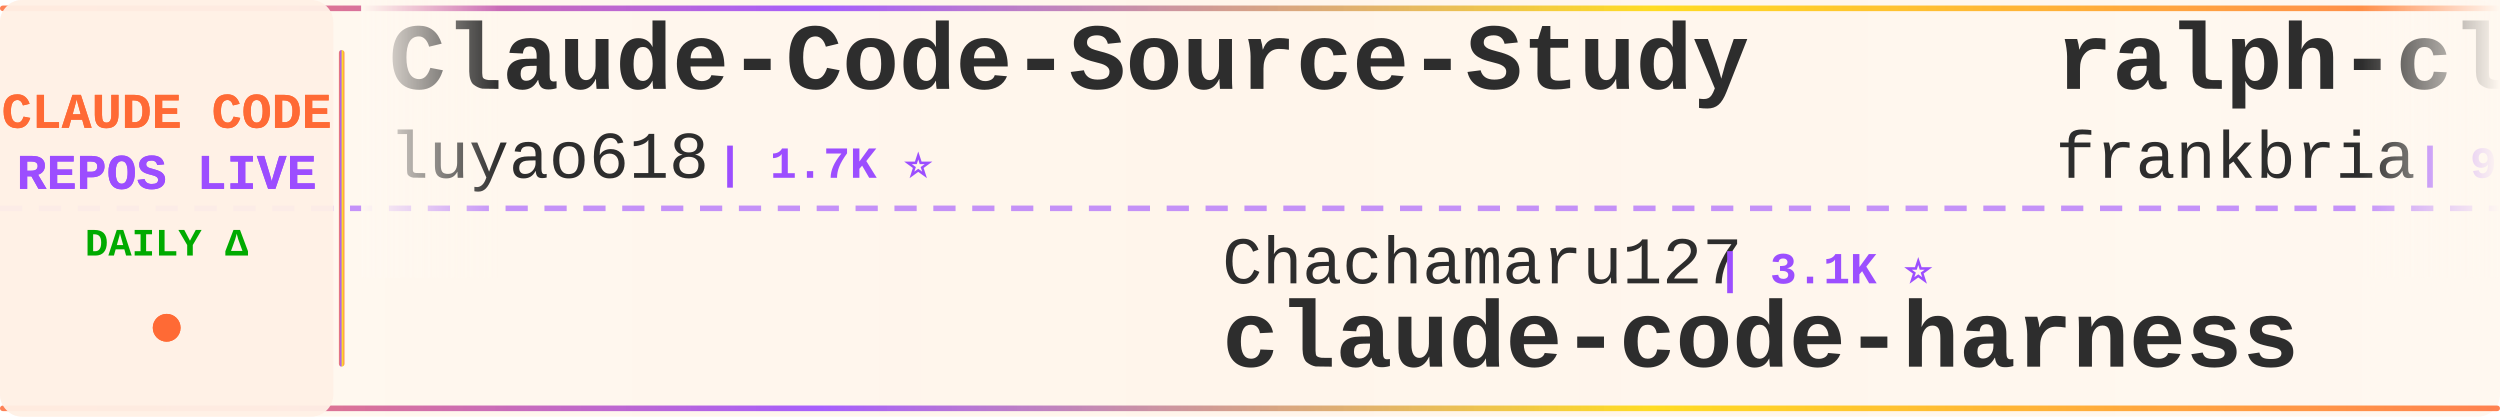
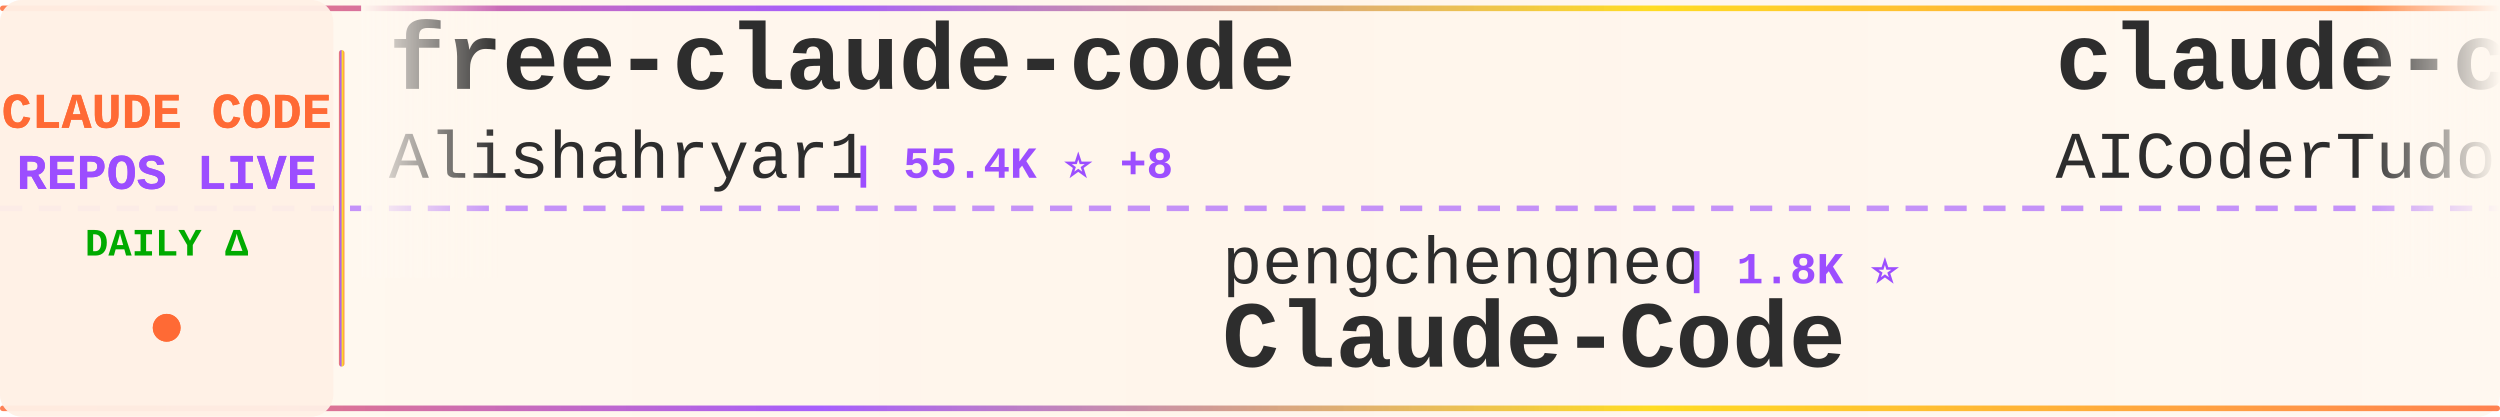
<svg xmlns="http://www.w3.org/2000/svg" width="900" height="150">
  <defs>
    <linearGradient id="tickerBg" x1="0%" y1="0%" x2="100%" y2="0%">
      <stop offset="0%" style="stop-color:#fff8f0;stop-opacity:0.98" />
      <stop offset="50%" style="stop-color:#fff5eb;stop-opacity:1" />
      <stop offset="100%" style="stop-color:#fff8f0;stop-opacity:0.98" />
    </linearGradient>
    <linearGradient id="borderGrad" x1="0%" y1="0%" x2="100%" y2="0%">
      <stop offset="0%" style="stop-color:#FF6B35;stop-opacity:0.85">
        <animate attributeName="stop-opacity" values="0.85;1;0.85" dur="2s" repeatCount="indefinite" />
      </stop>
      <stop offset="33%" style="stop-color:#9C4EFF;stop-opacity:0.9">
        <animate attributeName="stop-opacity" values="0.9;1;0.9" dur="2.2s" repeatCount="indefinite" />
      </stop>
      <stop offset="66%" style="stop-color:#FFD700;stop-opacity:0.85">
        <animate attributeName="stop-opacity" values="0.85;1;0.85" dur="1.8s" repeatCount="indefinite" />
      </stop>
      <stop offset="100%" style="stop-color:#FF6B35;stop-opacity:0.85">
        <animate attributeName="stop-opacity" values="0.85;1;0.85" dur="2s" repeatCount="indefinite" />
      </stop>
    </linearGradient>
    <filter id="textGlow">
      <feGaussianBlur stdDeviation="0.15" result="coloredBlur" />
      <feMerge>
        <feMergeNode in="coloredBlur" />
        <feMergeNode in="SourceGraphic" />
      </feMerge>
    </filter>
    <filter id="metricGlow">
      <feGaussianBlur stdDeviation="0.2" result="coloredBlur" />
      <feMerge>
        <feMergeNode in="coloredBlur" />
        <feMergeNode in="SourceGraphic" />
      </feMerge>
    </filter>
    <linearGradient id="leftFade" x1="0%" y1="0%" x2="100%" y2="0%">
      <stop offset="0%" style="stop-color:#fff8f0;stop-opacity:1" />
      <stop offset="100%" style="stop-color:#fff8f0;stop-opacity:0" />
    </linearGradient>
    <linearGradient id="rightFade" x1="0%" y1="0%" x2="100%" y2="0%">
      <stop offset="0%" style="stop-color:#fff8f0;stop-opacity:0" />
      <stop offset="100%" style="stop-color:#fff8f0;stop-opacity:1" />
    </linearGradient>
  </defs>
  <rect width="900" height="150" fill="url(#tickerBg)" rx="8" />
  <rect x="0" y="2" width="900" height="2" fill="url(#borderGrad)" rx="1" />
  <rect x="0" y="146" width="900" height="2" fill="url(#borderGrad)" rx="1" />
  <line x1="0" y1="75" x2="900" y2="75" stroke="#9C4EFF" stroke-width="2" stroke-dasharray="8 6" opacity="0.6" />
  <rect x="0" y="0" width="120" height="150" fill="#fff0e6" opacity="0.95" rx="8" />
  <text x="60" y="46" font-family="'Courier New', monospace" font-size="18" font-weight="bold" fill="#FF6B35" text-anchor="middle" filter="url(#textGlow)">
    CLAUDE CODE
  </text>
  <text x="60" y="68" font-family="'Courier New', monospace" font-size="18" font-weight="bold" fill="#9C4EFF" text-anchor="middle" filter="url(#textGlow)">
    REPOS LIVE
  </text>
  <text x="60" y="92" font-family="'Courier New', monospace" font-size="14" font-weight="bold" fill="#00aa00" text-anchor="middle">
    DAILY Δ
  </text>
  <circle cx="60" cy="118" r="5" fill="#FF6B35" filter="url(#metricGlow)">
    <animate attributeName="r" values="4;6;4" dur="1.5s" repeatCount="indefinite" />
    <animate attributeName="opacity" values="0.6;1;0.6" dur="1.5s" repeatCount="indefinite" />
  </circle>
  <rect x="122" y="18" width="2" height="114" fill="url(#borderGrad)" rx="1" />
  <clipPath id="tickerClip">
    <rect x="130" y="0" width="770" height="150" />
  </clipPath>
  <g clip-path="url(#tickerClip)">
    <g id="tickerItems">
      <animateTransform attributeName="transform" attributeType="XML" type="translate" from="0 0" to="-3000 0" dur="54s" repeatCount="indefinite" />
      <g transform="translate(0, 0)">
-         <text x="140" y="32" font-family="'Courier New', monospace" font-size="34" font-weight="bold" fill="#2d2d2d">Claude-Code-Source-Study</text>
-         <text x="140" y="64" font-family="'Courier New', monospace" font-size="24" font-weight="normal" fill="#2d2d2d" opacity="1.0">luyao618</text>
-         <text x="258" y="64" font-family="'Courier New', monospace" font-size="16" font-weight="bold" fill="#9C4EFF"> | 1.7K ⭐</text>
+         <text x="140" y="32" font-family="'Courier New', monospace" font-size="34" font-weight="bold" fill="#2d2d2d">free-claude-code</text>
+         <text x="140" y="64" font-family="'Courier New', monospace" font-size="24" font-weight="normal" fill="#2d2d2d" opacity="1.0">Alishahryar1</text>
+         <text x="306" y="64" font-family="'Courier New', monospace" font-size="16" font-weight="bold" fill="#9C4EFF"> | 55.4K ⭐ +8</text>
      </g>
      <g transform="translate(300, 0)">
-         <text x="140" y="102" font-family="'Courier New', monospace" font-size="24" font-weight="normal" fill="#2d2d2d" opacity="1.0">Chachamaru127</text>
-         <text x="318" y="102" font-family="'Courier New', monospace" font-size="16" font-weight="bold" fill="#9C4EFF"> | 3.1K ⭐</text>
-         <text x="140" y="132" font-family="'Courier New', monospace" font-size="34" font-weight="bold" fill="#2d2d2d">claude-code-harness</text>
+         <text x="140" y="102" font-family="'Courier New', monospace" font-size="24" font-weight="normal" fill="#2d2d2d" opacity="1.0">pengchengneo</text>
+         <text x="306" y="102" font-family="'Courier New', monospace" font-size="16" font-weight="bold" fill="#9C4EFF"> | 1.8K ⭐</text>
+         <text x="140" y="132" font-family="'Courier New', monospace" font-size="34" font-weight="bold" fill="#2d2d2d">Claude-Code</text>
      </g>
      <g transform="translate(600, 0)">
-         <text x="140" y="32" font-family="'Courier New', monospace" font-size="34" font-weight="bold" fill="#2d2d2d">ralph-claude-code</text>
-         <text x="140" y="64" font-family="'Courier New', monospace" font-size="24" font-weight="normal" fill="#2d2d2d" opacity="1.0">frankbria</text>
-         <text x="270" y="64" font-family="'Courier New', monospace" font-size="16" font-weight="bold" fill="#9C4EFF"> | 9.6K ⭐</text>
+         <text x="140" y="32" font-family="'Courier New', monospace" font-size="34" font-weight="bold" fill="#2d2d2d">claude-code-tudou</text>
+         <text x="140" y="64" font-family="'Courier New', monospace" font-size="24" font-weight="normal" fill="#2d2d2d" opacity="1.0">AICoderTudou</text>
+         <text x="306" y="64" font-family="'Courier New', monospace" font-size="16" font-weight="bold" fill="#9C4EFF"> | 494 ⭐</text>
      </g>
      <g transform="translate(900, 0)">
-         <text x="140" y="102" font-family="'Courier New', monospace" font-size="24" font-weight="normal" fill="#2d2d2d" opacity="1.0">lorryjovens-hub</text>
-         <text x="342" y="102" font-family="'Courier New', monospace" font-size="16" font-weight="bold" fill="#9C4EFF"> | 1.7K ⭐</text>
-         <text x="140" y="132" font-family="'Courier New', monospace" font-size="34" font-weight="bold" fill="#2d2d2d">claude-code-rust</text>
+         <text x="140" y="102" font-family="'Courier New', monospace" font-size="24" font-weight="normal" fill="#2d2d2d" opacity="1.0">zstmfhy</text>
+         <text x="246" y="102" font-family="'Courier New', monospace" font-size="16" font-weight="bold" fill="#9C4EFF"> | 189 ⭐</text>
+         <text x="140" y="132" font-family="'Courier New', monospace" font-size="34" font-weight="bold" fill="#2d2d2d">Claude-code</text>
      </g>
      <g transform="translate(1200, 0)">
-         <text x="140" y="32" font-family="'Courier New', monospace" font-size="34" font-weight="bold" fill="#2d2d2d">claude-code-source-code-...</text>
-         <text x="140" y="64" font-family="'Courier New', monospace" font-size="24" font-weight="normal" fill="#2d2d2d" opacity="1.0">ghuntley</text>
-         <text x="258" y="64" font-family="'Courier New', monospace" font-size="16" font-weight="bold" fill="#9C4EFF"> | 992 ⭐</text>
+         <text x="140" y="32" font-family="'Courier New', monospace" font-size="34" font-weight="bold" fill="#2d2d2d">ClaudeCodeAgents</text>
+         <text x="140" y="64" font-family="'Courier New', monospace" font-size="24" font-weight="normal" fill="#2d2d2d" opacity="1.0">darcyegb</text>
+         <text x="258" y="64" font-family="'Courier New', monospace" font-size="16" font-weight="bold" fill="#9C4EFF"> | 765 ⭐</text>
      </g>
      <g transform="translate(1500, 0)">
-         <text x="140" y="102" font-family="'Courier New', monospace" font-size="24" font-weight="normal" fill="#2d2d2d" opacity="1.0">krusemediallc</text>
-         <text x="318" y="102" font-family="'Courier New', monospace" font-size="16" font-weight="bold" fill="#9C4EFF"> | 1.5K ⭐ +1</text>
-         <text x="140" y="132" font-family="'Courier New', monospace" font-size="34" font-weight="bold" fill="#2d2d2d">arcads-claude-code</text>
+         <text x="140" y="102" font-family="'Courier New', monospace" font-size="24" font-weight="normal" fill="#2d2d2d" opacity="1.0">VILA-Lab</text>
+         <text x="258" y="102" font-family="'Courier New', monospace" font-size="16" font-weight="bold" fill="#9C4EFF"> | 2.1K ⭐</text>
+         <text x="140" y="132" font-family="'Courier New', monospace" font-size="34" font-weight="bold" fill="#2d2d2d">Dive-into-Claude-Code</text>
      </g>
      <g transform="translate(1800, 0)">
-         <text x="140" y="32" font-family="'Courier New', monospace" font-size="34" font-weight="bold" fill="#2d2d2d">Dive-into-Claude-Code</text>
-         <text x="140" y="64" font-family="'Courier New', monospace" font-size="24" font-weight="normal" fill="#2d2d2d" opacity="1.0">VILA-Lab</text>
-         <text x="258" y="64" font-family="'Courier New', monospace" font-size="16" font-weight="bold" fill="#9C4EFF"> | 2.1K ⭐</text>
+         <text x="140" y="32" font-family="'Courier New', monospace" font-size="34" font-weight="bold" fill="#2d2d2d">system_prompts_leaks</text>
+         <text x="140" y="64" font-family="'Courier New', monospace" font-size="24" font-weight="normal" fill="#2d2d2d" opacity="1.0">asgeirtj</text>
+         <text x="258" y="64" font-family="'Courier New', monospace" font-size="16" font-weight="bold" fill="#9C4EFF"> | 67.5K ⭐ +5</text>
      </g>
      <g transform="translate(2100, 0)">
-         <text x="140" y="102" font-family="'Courier New', monospace" font-size="24" font-weight="normal" fill="#2d2d2d" opacity="1.0">ChrisWiles</text>
-         <text x="282" y="102" font-family="'Courier New', monospace" font-size="16" font-weight="bold" fill="#9C4EFF"> | 6.1K ⭐</text>
-         <text x="140" y="132" font-family="'Courier New', monospace" font-size="34" font-weight="bold" fill="#2d2d2d">claude-code-showcase</text>
+         <text x="140" y="102" font-family="'Courier New', monospace" font-size="24" font-weight="normal" fill="#2d2d2d" opacity="1.0">nicedreamzapp</text>
+         <text x="318" y="102" font-family="'Courier New', monospace" font-size="16" font-weight="bold" fill="#9C4EFF"> | 3.3K ⭐ +3</text>
+         <text x="140" y="132" font-family="'Courier New', monospace" font-size="34" font-weight="bold" fill="#2d2d2d">claude-code-local</text>
      </g>
      <g transform="translate(2400, 0)">
-         <text x="140" y="32" font-family="'Courier New', monospace" font-size="34" font-weight="bold" fill="#2d2d2d">claude-code-cli</text>
-         <text x="140" y="64" font-family="'Courier New', monospace" font-size="24" font-weight="normal" fill="#2d2d2d" opacity="1.0">huangserva</text>
-         <text x="282" y="64" font-family="'Courier New', monospace" font-size="16" font-weight="bold" fill="#9C4EFF"> | 629 ⭐</text>
+         <text x="140" y="32" font-family="'Courier New', monospace" font-size="34" font-weight="bold" fill="#2d2d2d">ClaudeCode</text>
+         <text x="140" y="64" font-family="'Courier New', monospace" font-size="24" font-weight="normal" fill="#2d2d2d" opacity="1.0">guanshan</text>
+         <text x="258" y="64" font-family="'Courier New', monospace" font-size="16" font-weight="bold" fill="#9C4EFF"> | 61 ⭐</text>
      </g>
      <g transform="translate(2700, 0)">
-         <text x="140" y="102" font-family="'Courier New', monospace" font-size="24" font-weight="normal" fill="#2d2d2d" opacity="1.0">asgeirtj</text>
-         <text x="258" y="102" font-family="'Courier New', monospace" font-size="16" font-weight="bold" fill="#9C4EFF"> | 67.5K ⭐ -2</text>
-         <text x="140" y="132" font-family="'Courier New', monospace" font-size="34" font-weight="bold" fill="#2d2d2d">system_prompts_leaks</text>
+         <text x="140" y="102" font-family="'Courier New', monospace" font-size="24" font-weight="normal" fill="#2d2d2d" opacity="1.0">affaan-m</text>
+         <text x="258" y="102" font-family="'Courier New', monospace" font-size="16" font-weight="bold" fill="#9C4EFF"> | 262.4K ⭐ +138</text>
+         <text x="140" y="132" font-family="'Courier New', monospace" font-size="34" font-weight="bold" fill="#2d2d2d">ECC</text>
      </g>
      <g transform="translate(3000, 0)">
-         <text x="140" y="32" font-family="'Courier New', monospace" font-size="34" font-weight="bold" fill="#2d2d2d">Claude-Code-Source-Study</text>
-         <text x="140" y="64" font-family="'Courier New', monospace" font-size="24" font-weight="normal" fill="#2d2d2d" opacity="1.0">luyao618</text>
-         <text x="258" y="64" font-family="'Courier New', monospace" font-size="16" font-weight="bold" fill="#9C4EFF"> | 1.7K ⭐</text>
+         <text x="140" y="32" font-family="'Courier New', monospace" font-size="34" font-weight="bold" fill="#2d2d2d">free-claude-code</text>
+         <text x="140" y="64" font-family="'Courier New', monospace" font-size="24" font-weight="normal" fill="#2d2d2d" opacity="1.0">Alishahryar1</text>
+         <text x="306" y="64" font-family="'Courier New', monospace" font-size="16" font-weight="bold" fill="#9C4EFF"> | 55.4K ⭐ +8</text>
      </g>
      <g transform="translate(3300, 0)">
-         <text x="140" y="102" font-family="'Courier New', monospace" font-size="24" font-weight="normal" fill="#2d2d2d" opacity="1.0">Chachamaru127</text>
-         <text x="318" y="102" font-family="'Courier New', monospace" font-size="16" font-weight="bold" fill="#9C4EFF"> | 3.1K ⭐</text>
-         <text x="140" y="132" font-family="'Courier New', monospace" font-size="34" font-weight="bold" fill="#2d2d2d">claude-code-harness</text>
+         <text x="140" y="102" font-family="'Courier New', monospace" font-size="24" font-weight="normal" fill="#2d2d2d" opacity="1.0">pengchengneo</text>
+         <text x="306" y="102" font-family="'Courier New', monospace" font-size="16" font-weight="bold" fill="#9C4EFF"> | 1.8K ⭐</text>
+         <text x="140" y="132" font-family="'Courier New', monospace" font-size="34" font-weight="bold" fill="#2d2d2d">Claude-Code</text>
      </g>
      <g transform="translate(3600, 0)">
-         <text x="140" y="32" font-family="'Courier New', monospace" font-size="34" font-weight="bold" fill="#2d2d2d">ralph-claude-code</text>
-         <text x="140" y="64" font-family="'Courier New', monospace" font-size="24" font-weight="normal" fill="#2d2d2d" opacity="1.0">frankbria</text>
-         <text x="270" y="64" font-family="'Courier New', monospace" font-size="16" font-weight="bold" fill="#9C4EFF"> | 9.6K ⭐</text>
+         <text x="140" y="32" font-family="'Courier New', monospace" font-size="34" font-weight="bold" fill="#2d2d2d">claude-code-tudou</text>
+         <text x="140" y="64" font-family="'Courier New', monospace" font-size="24" font-weight="normal" fill="#2d2d2d" opacity="1.0">AICoderTudou</text>
+         <text x="306" y="64" font-family="'Courier New', monospace" font-size="16" font-weight="bold" fill="#9C4EFF"> | 494 ⭐</text>
      </g>
      <g transform="translate(3900, 0)">
-         <text x="140" y="102" font-family="'Courier New', monospace" font-size="24" font-weight="normal" fill="#2d2d2d" opacity="1.0">lorryjovens-hub</text>
-         <text x="342" y="102" font-family="'Courier New', monospace" font-size="16" font-weight="bold" fill="#9C4EFF"> | 1.7K ⭐</text>
-         <text x="140" y="132" font-family="'Courier New', monospace" font-size="34" font-weight="bold" fill="#2d2d2d">claude-code-rust</text>
+         <text x="140" y="102" font-family="'Courier New', monospace" font-size="24" font-weight="normal" fill="#2d2d2d" opacity="1.0">zstmfhy</text>
+         <text x="246" y="102" font-family="'Courier New', monospace" font-size="16" font-weight="bold" fill="#9C4EFF"> | 189 ⭐</text>
+         <text x="140" y="132" font-family="'Courier New', monospace" font-size="34" font-weight="bold" fill="#2d2d2d">Claude-code</text>
      </g>
    </g>
  </g>
  <rect x="130" y="0" width="50" height="100" fill="url(#leftFade)" />
  <rect x="850" y="0" width="50" height="100" fill="url(#rightFade)" />
</svg>
